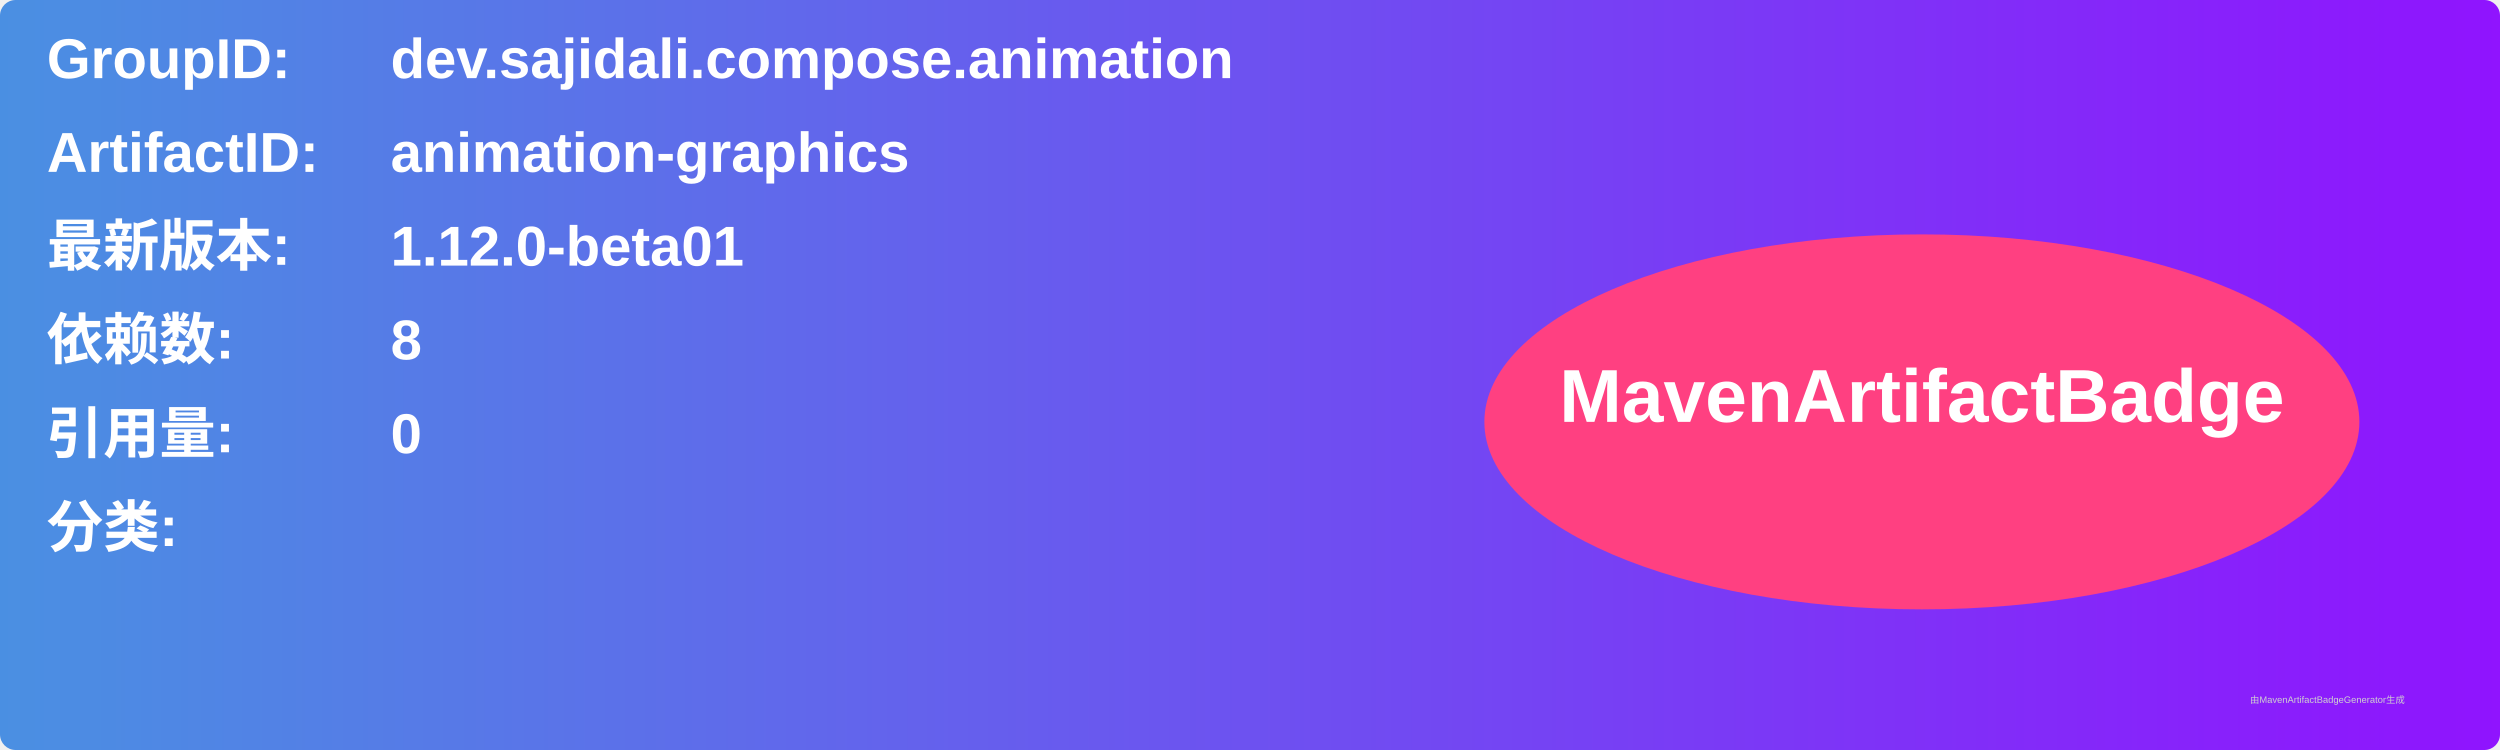
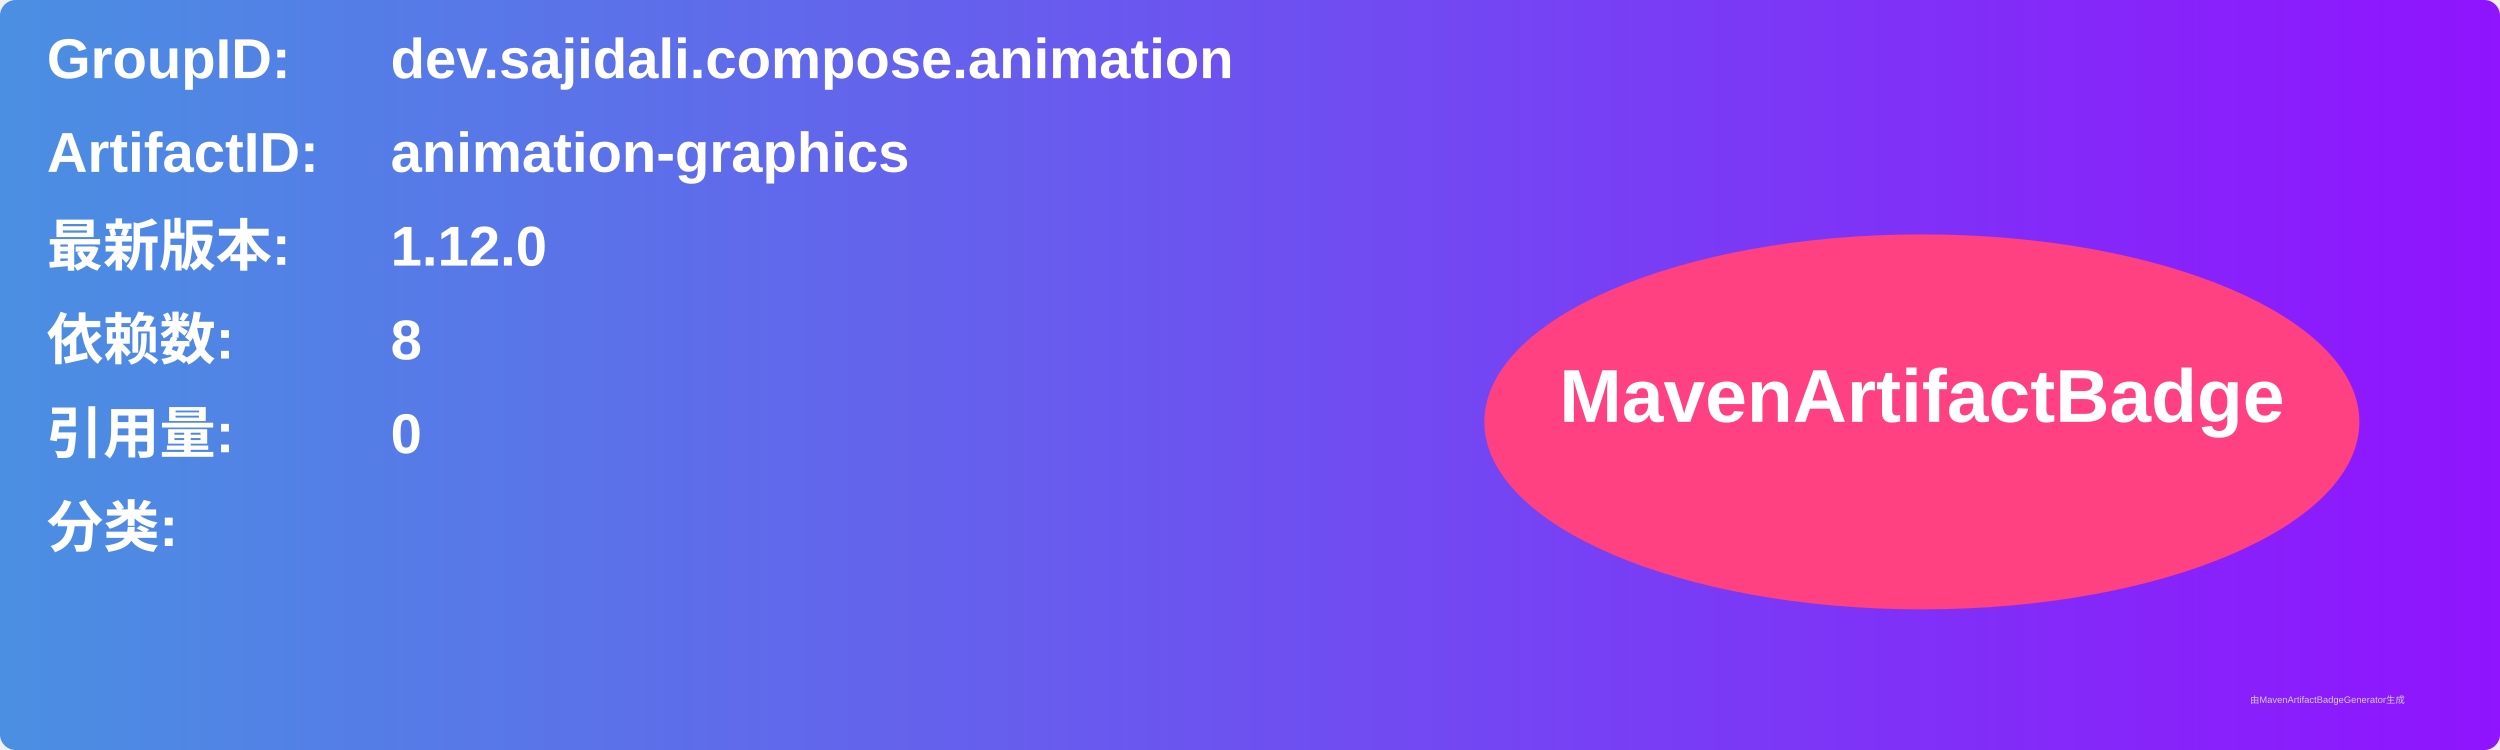
<svg xmlns="http://www.w3.org/2000/svg" width="800" height="240" viewBox="0 0 800 240">
  <linearGradient id="grad" x1="0%" y1="0%" x2="100%" y2="0%">
    <stop offset="0%" stop-color="#4a90e2" />
    <stop offset="100%" stop-color="#9013fe" />
  </linearGradient>
  <rect width="100%" height="100%" rx="5" ry="5" fill="url(#grad)" />
  <g transform="translate(15, 15)">
    <text x="0" y="10" font-family="Arial" font-size="18" fill="white" font-weight="bold" width="260">GroupID:</text>
    <text x="110" y="10" font-family="Arial" font-size="18" fill="white" font-weight="bold" width="460">dev.sajidali.compose.animation</text>
    <text x="0" y="40" font-family="Arial" font-size="18" fill="white" font-weight="bold" width="260">ArtifactID:</text>
    <text x="110" y="40" font-family="Arial" font-size="18" fill="white" font-weight="bold" width="460">animation-graphics</text>
    <text x="0" y="70" font-family="Arial" font-size="18" fill="white" font-weight="bold">最新版本:</text>
    <text x="110" y="70" font-family="Arial" font-size="18" fill="white" font-weight="bold">
-       <tspan font-weight="bold">1.12.0-beta01</tspan>
+       <tspan font-weight="bold">1.12.0</tspan>
    </text>
    <text x="0" y="100" font-family="Arial" font-size="18" fill="white" font-weight="bold">依赖数: </text>
    <text x="110" y="100" font-family="Arial" font-size="18" fill="white">
      <tspan font-weight="bold">8</tspan>
    </text>
    <text x="0" y="130" font-family="Arial" font-size="18" fill="white" font-weight="bold">引用量: </text>
    <text x="110" y="130" font-family="Arial" font-size="18" fill="white">
      <tspan font-weight="bold">0</tspan>
    </text>
    <text x="0" y="160" font-family="Arial" font-size="18" fill="white" font-weight="bold">分类:</text>
    <text x="10" y="190" font-family="Arial" font-size="10" fill="white">
      <tspan font-weight="bold" />
    </text>
    <ellipse cx="600" cy="120" rx="140" ry="60" fill="#ff4081" />
    <text x="600" y="120" text-anchor="middle" font-family="Arial" font-size="24" fill="white" font-weight="bold">MavenArtifactBadge</text>
  </g>
  <text x="720" y="225" font-family="Arial" font-size="3" fill="#d0d0d0">由MavenArtifactBadgeGenerator生成</text>
</svg>
